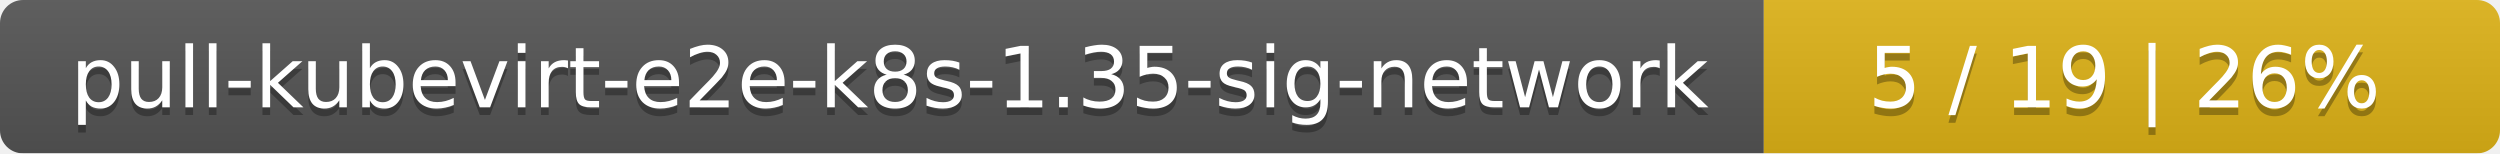
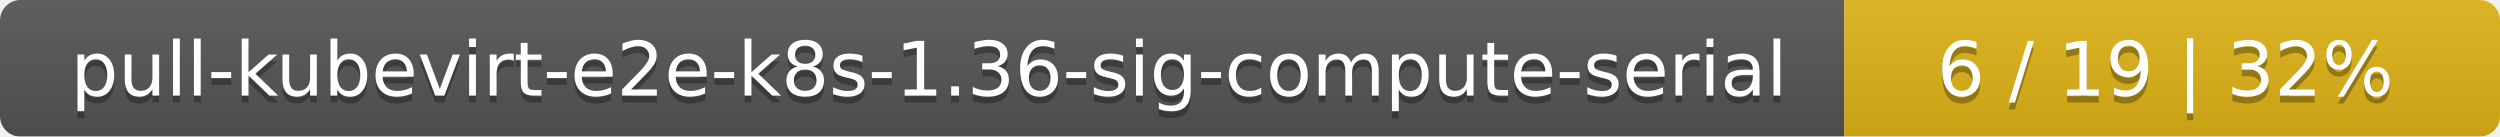
- <svg xmlns="http://www.w3.org/2000/svg" width="326" height="20">
+ <svg xmlns="http://www.w3.org/2000/svg" width="366" height="20">
  <linearGradient id="smooth" x2="0" y2="100%">
    <stop offset="0" stop-color="#bbb" stop-opacity=".1" />
    <stop offset="1" stop-opacity=".1" />
  </linearGradient>
  <mask id="round">
-     <rect width="326" height="20" rx="3" fill="#fff" />
+     <rect width="366" height="20" rx="3" fill="#fff" />
  </mask>
  <g mask="url(#round)">
-     <rect width="230" height="20" fill="#555" />
-     <rect x="230" width="96" height="20" fill="#dfb317" />
-     <rect width="326" height="20" fill="url(#smooth)" />
+     <rect width="270" height="20" fill="#555" />
+     <rect x="270" width="96" height="20" fill="#dfb317" />
+     <rect width="366" height="20" fill="url(#smooth)" />
  </g>
  <g fill="#fff" text-anchor="middle" font-family="DejaVu Sans,Verdana,Geneva,sans-serif" font-size="11">
-     <text x="116" y="15" fill="#010101" fill-opacity=".3">pull-kubevirt-e2e-k8s-1.35-sig-network</text>
-     <text x="116" y="14">pull-kubevirt-e2e-k8s-1.35-sig-network</text>
-     <text x="277" y="15" fill="#010101" fill-opacity=".3">5 / 19    |    26%</text>
-     <text x="277" y="14">5 / 19    |    26%</text>
+     <text x="136" y="15" fill="#010101" fill-opacity=".3">pull-kubevirt-e2e-k8s-1.36-sig-compute-serial</text>
+     <text x="136" y="14">pull-kubevirt-e2e-k8s-1.36-sig-compute-serial</text>
+     <text x="317" y="15" fill="#010101" fill-opacity=".3">6 / 19    |    32%</text>
+     <text x="317" y="14">6 / 19    |    32%</text>
  </g>
</svg>
